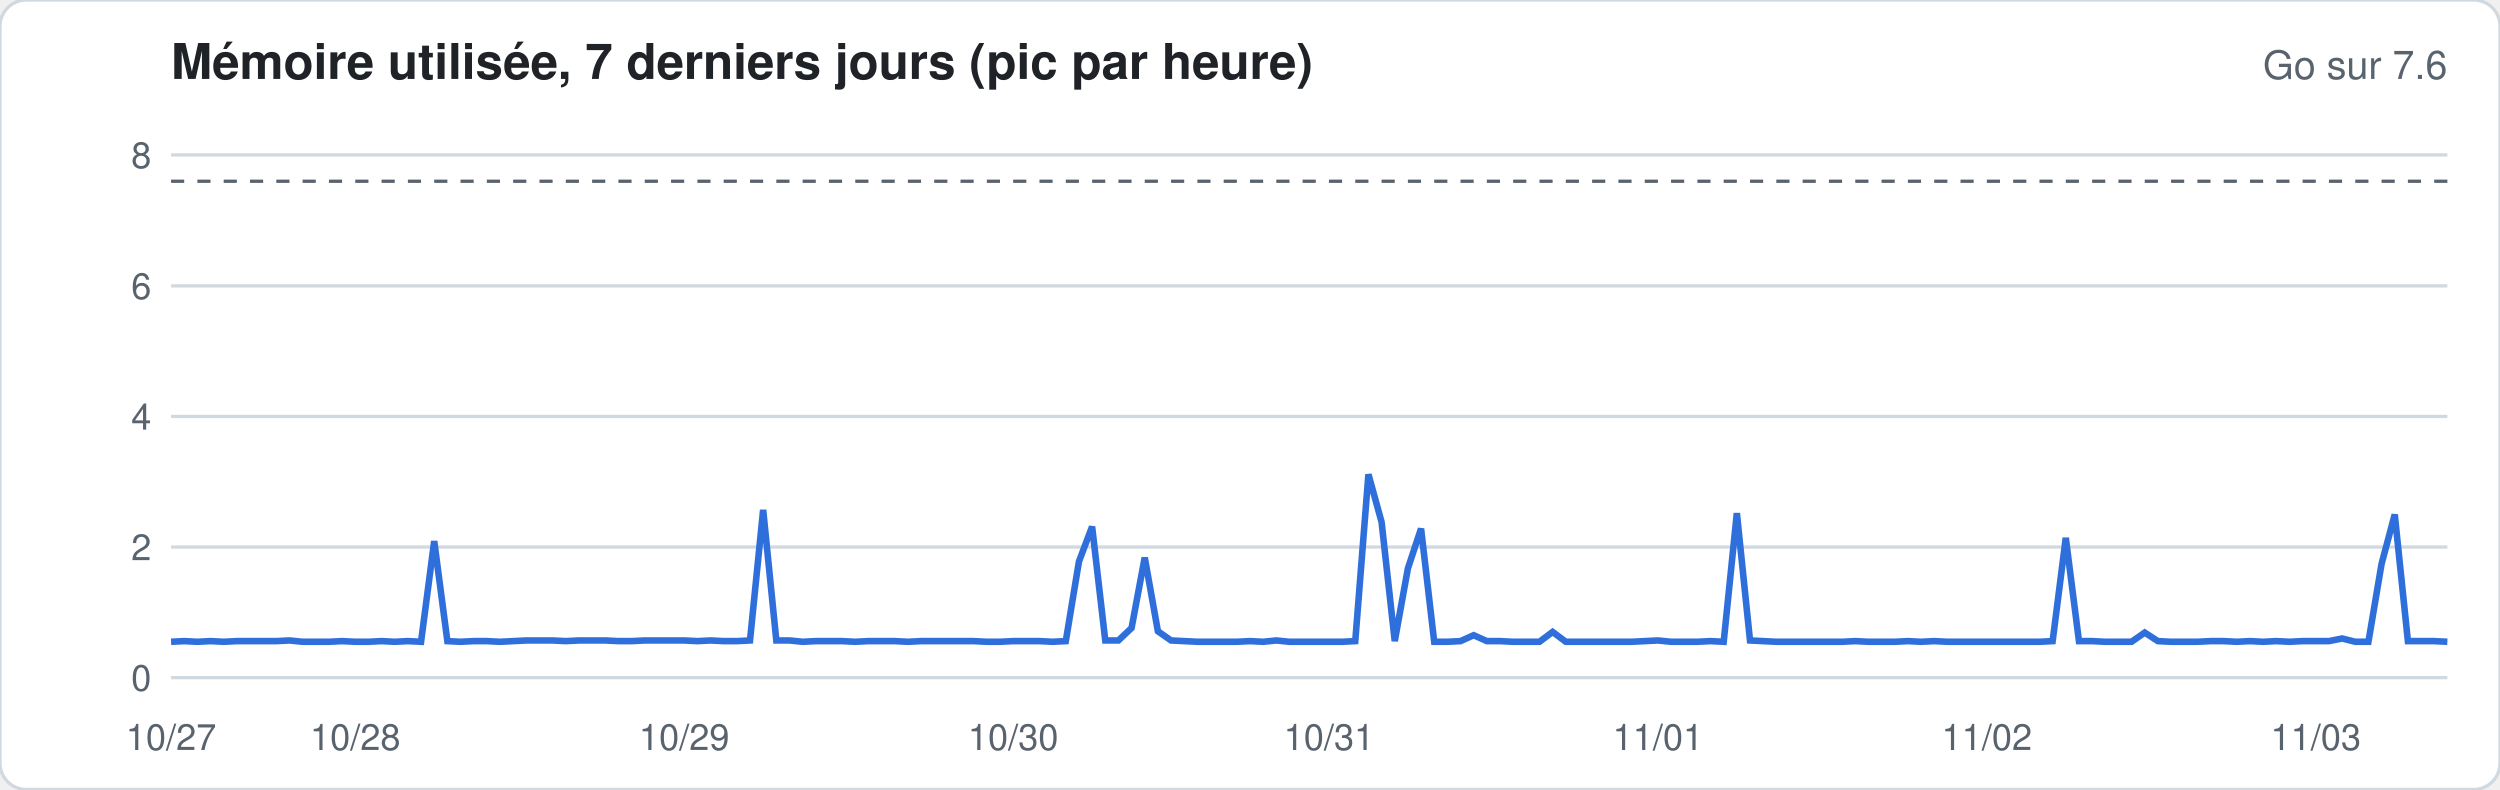
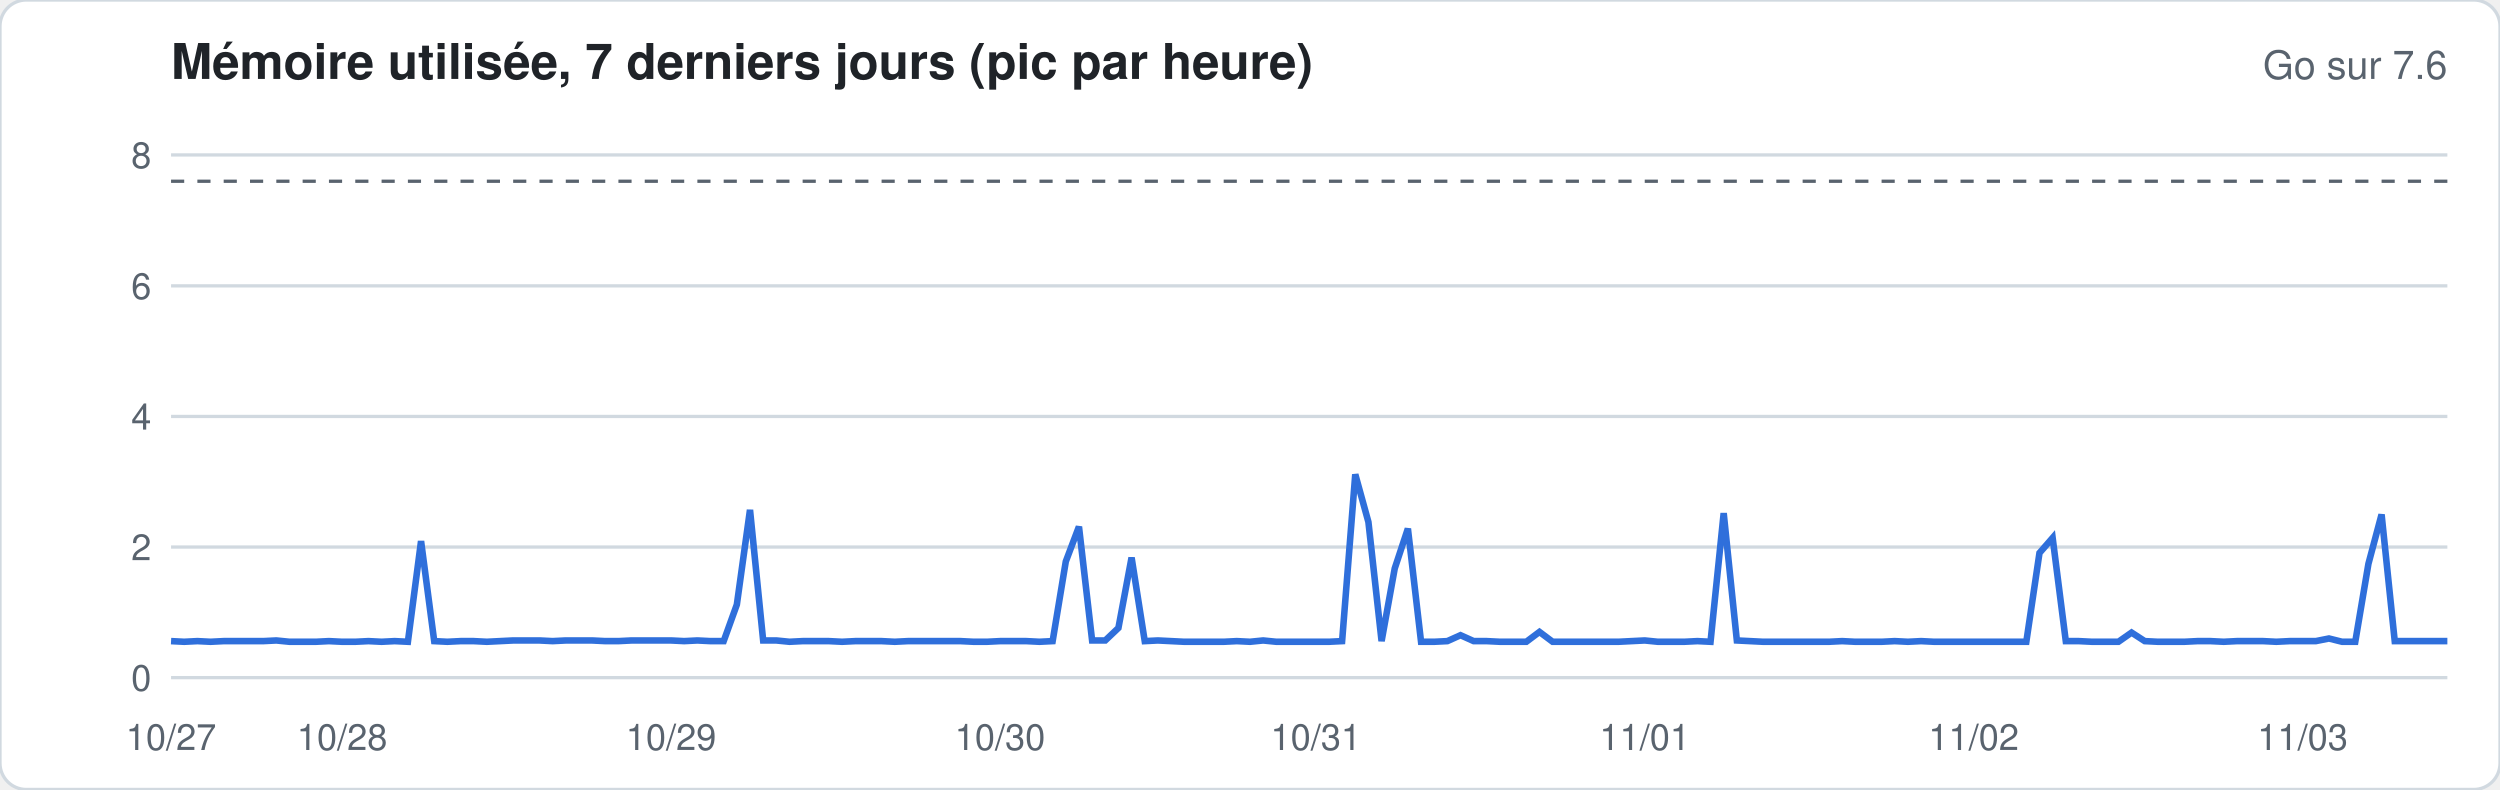
<svg xmlns="http://www.w3.org/2000/svg" width="760" height="240" viewBox="0 0 760 240" font-family="-apple-system,Segoe UI,Helvetica,Arial,sans-serif">
  <rect width="760" height="240" rx="8" fill="#ffffff" stroke="#d1d9e0" />
  <text x="52" y="24" font-size="15" font-weight="600" fill="#1f2328">Mémoire utilisée, 7 derniers jours (pic par heure)</text>
  <text x="744" y="24" font-size="12" fill="#59636e" text-anchor="end">Go sur 7.6</text>
  <line x1="52" x2="744" y1="206.0" y2="206.0" stroke="#d1d9e0" stroke-width="1" />
  <text x="46" y="210.0" font-size="11" fill="#59636e" text-anchor="end">0</text>
  <line x1="52" x2="744" y1="166.3" y2="166.3" stroke="#d1d9e0" stroke-width="1" />
  <text x="46" y="170.3" font-size="11" fill="#59636e" text-anchor="end">2</text>
  <line x1="52" x2="744" y1="126.6" y2="126.6" stroke="#d1d9e0" stroke-width="1" />
  <text x="46" y="130.6" font-size="11" fill="#59636e" text-anchor="end">4</text>
  <line x1="52" x2="744" y1="86.9" y2="86.9" stroke="#d1d9e0" stroke-width="1" />
  <text x="46" y="90.9" font-size="11" fill="#59636e" text-anchor="end">6</text>
  <line x1="52" x2="744" y1="47.1" y2="47.1" stroke="#d1d9e0" stroke-width="1" />
  <text x="46" y="51.1" font-size="11" fill="#59636e" text-anchor="end">8</text>
  <line x1="52" x2="744" y1="55.1" y2="55.1" stroke="#59636e" stroke-dasharray="4 4" />
-   <polyline fill="none" stroke="#2f6fdb" stroke-width="2" points="52.0,195.1 56.0,194.9 60.0,195.1 64.0,194.9 68.0,195.1 72.0,194.9 76.0,194.9 80.0,194.9 84.0,194.9 88.0,194.7 92.0,195.1 96.0,195.1 100.0,195.1 104.0,194.9 108.0,195.1 112.0,195.1 116.0,194.9 120.0,195.1 124.0,194.9 128.0,195.1 132.0,164.5 136.0,194.9 140.0,195.1 144.0,194.9 148.0,194.9 152.0,195.1 156.0,194.9 160.0,194.7 164.0,194.7 168.0,194.7 172.0,194.9 176.0,194.7 180.0,194.7 184.0,194.7 188.0,194.9 192.0,194.9 196.0,194.7 200.0,194.7 204.0,194.7 208.0,194.7 212.0,194.9 216.0,194.7 220.0,194.9 224.0,194.9 228.0,194.7 232.0,155.0 236.0,194.7 240.0,194.7 244.0,195.1 248.0,194.9 252.0,194.9 256.0,194.9 260.0,195.1 264.0,194.9 268.0,194.9 272.0,194.9 276.0,195.1 280.0,194.9 284.0,194.9 288.0,194.9 292.0,194.9 296.0,194.9 300.0,195.1 304.0,195.1 308.0,194.9 312.0,194.9 316.0,194.9 320.0,195.1 324.0,194.9 328.0,170.7 332.0,160.1 336.0,194.7 340.0,194.7 344.0,190.9 348.0,169.5 352.0,191.9 356.0,194.7 360.0,194.9 364.0,195.1 368.0,195.1 372.0,195.1 376.0,195.1 380.0,194.9 384.0,195.1 388.0,194.7 392.0,195.1 396.0,195.1 400.0,195.1 404.0,195.1 408.0,195.1 412.0,194.9 416.0,144.2 420.0,158.7 424.0,194.9 428.0,172.8 432.0,160.7 436.0,195.1 440.0,195.1 444.0,194.9 448.0,193.1 452.0,194.9 456.0,194.9 460.0,195.1 464.0,195.1 468.0,195.1 472.0,192.1 476.0,195.1 480.0,195.1 484.0,195.1 488.0,195.1 492.0,195.1 496.0,195.1 500.0,194.9 504.0,194.7 508.0,195.1 512.0,195.1 516.0,195.1 520.0,194.9 524.0,195.1 528.0,156.0 532.0,194.7 536.0,194.9 540.0,195.1 544.0,195.1 548.0,195.1 552.0,195.1 556.0,195.1 560.0,195.1 564.0,194.9 568.0,195.1 572.0,195.1 576.0,195.1 580.0,194.9 584.0,195.1 588.0,194.9 592.0,195.1 596.0,195.1 600.0,195.1 604.0,195.1 608.0,195.1 612.0,195.1 616.0,195.1 620.0,195.1 624.0,194.9 628.0,163.5 632.0,194.9 636.0,194.9 640.0,195.1 644.0,195.1 648.0,195.1 652.0,192.3 656.0,194.9 660.0,195.1 664.0,195.1 668.0,195.1 672.0,194.9 676.0,194.9 680.0,195.1 684.0,194.9 688.0,195.1 692.0,194.9 696.0,195.1 700.0,194.9 704.0,194.9 708.0,194.9 712.0,194.1 716.0,195.1 720.0,195.1 724.0,171.4 728.0,156.4 732.0,194.9 736.0,194.9 740.0,194.9 744.0,195.1" />
+   <polyline fill="none" stroke="#2f6fdb" stroke-width="2" points="52.0,194.9 56.0,195.1 60.0,194.9 64.0,195.1 68.0,194.9 72.0,194.9 76.0,194.9 80.0,194.9 84.0,194.7 88.0,195.1 92.0,195.1 96.0,195.1 100.0,194.9 104.0,195.1 108.0,195.1 112.0,194.9 116.0,195.1 120.0,194.9 124.0,195.1 128.0,164.5 132.0,194.9 136.0,195.1 140.0,194.9 144.0,194.9 148.0,195.1 152.0,194.9 156.0,194.7 160.0,194.7 164.0,194.7 168.0,194.9 172.0,194.7 176.0,194.7 180.0,194.7 184.0,194.9 188.0,194.9 192.0,194.7 196.0,194.7 200.0,194.7 204.0,194.7 208.0,194.9 212.0,194.7 216.0,194.9 220.0,194.9 224.0,183.8 228.0,155.0 232.0,194.7 236.0,194.7 240.0,195.1 244.0,194.9 248.0,194.9 252.0,194.9 256.0,195.1 260.0,194.9 264.0,194.9 268.0,194.9 272.0,195.1 276.0,194.9 280.0,194.9 284.0,194.9 288.0,194.9 292.0,194.9 296.0,195.1 300.0,195.1 304.0,194.9 308.0,194.9 312.0,194.9 316.0,195.1 320.0,194.9 324.0,170.7 328.0,160.1 332.0,194.7 336.0,194.7 340.0,190.9 344.0,169.5 348.0,194.9 352.0,194.7 356.0,194.9 360.0,195.1 364.0,195.1 368.0,195.1 372.0,195.1 376.0,194.9 380.0,195.1 384.0,194.7 388.0,195.1 392.0,195.1 396.0,195.1 400.0,195.1 404.0,195.1 408.0,194.9 412.0,144.2 416.0,158.7 420.0,194.9 424.0,172.8 428.0,160.7 432.0,195.1 436.0,195.1 440.0,194.9 444.0,193.1 448.0,194.9 452.0,194.9 456.0,195.1 460.0,195.1 464.0,195.1 468.0,192.1 472.0,195.1 476.0,195.1 480.0,195.1 484.0,195.1 488.0,195.1 492.0,195.1 496.0,194.9 500.0,194.7 504.0,195.1 508.0,195.1 512.0,195.1 516.0,194.9 520.0,195.1 524.0,156.0 528.0,194.7 532.0,194.9 536.0,195.1 540.0,195.1 544.0,195.1 548.0,195.1 552.0,195.1 556.0,195.1 560.0,194.9 564.0,195.1 568.0,195.1 572.0,195.1 576.0,194.9 580.0,195.1 584.0,194.9 588.0,195.1 592.0,195.1 596.0,195.1 600.0,195.1 604.0,195.1 608.0,195.1 612.0,195.1 616.0,195.1 620.0,168.1 624.0,163.5 628.0,194.9 632.0,194.9 636.0,195.1 640.0,195.1 644.0,195.1 648.0,192.3 652.0,194.9 656.0,195.1 660.0,195.1 664.0,195.1 668.0,194.9 672.0,194.9 676.0,195.1 680.0,194.9 684.0,194.9 688.0,194.9 692.0,195.1 696.0,194.9 700.0,194.9 704.0,194.9 708.0,194.1 712.0,195.1 716.0,195.1 720.0,171.4 724.0,156.4 728.0,194.9 732.0,194.9 736.0,194.9 740.0,194.9 744.0,194.9" />
  <text x="52.0" y="228" font-size="11" fill="#59636e" text-anchor="middle">10/27</text>
-   <text x="108.0" y="228" font-size="11" fill="#59636e" text-anchor="middle">10/28</text>
-   <text x="208.0" y="228" font-size="11" fill="#59636e" text-anchor="middle">10/29</text>
-   <text x="308.0" y="228" font-size="11" fill="#59636e" text-anchor="middle">10/30</text>
-   <text x="404.0" y="228" font-size="11" fill="#59636e" text-anchor="middle">10/31</text>
-   <text x="504.0" y="228" font-size="11" fill="#59636e" text-anchor="middle">11/01</text>
-   <text x="604.0" y="228" font-size="11" fill="#59636e" text-anchor="middle">11/02</text>
-   <text x="704.0" y="228" font-size="11" fill="#59636e" text-anchor="middle">11/03</text>
+   <text x="104.0" y="228" font-size="11" fill="#59636e" text-anchor="middle">10/28</text>
+   <text x="204.0" y="228" font-size="11" fill="#59636e" text-anchor="middle">10/29</text>
+   <text x="304.0" y="228" font-size="11" fill="#59636e" text-anchor="middle">10/30</text>
+   <text x="400.0" y="228" font-size="11" fill="#59636e" text-anchor="middle">10/31</text>
+   <text x="500.0" y="228" font-size="11" fill="#59636e" text-anchor="middle">11/01</text>
+   <text x="600.0" y="228" font-size="11" fill="#59636e" text-anchor="middle">11/02</text>
+   <text x="700.0" y="228" font-size="11" fill="#59636e" text-anchor="middle">11/03</text>
</svg>
